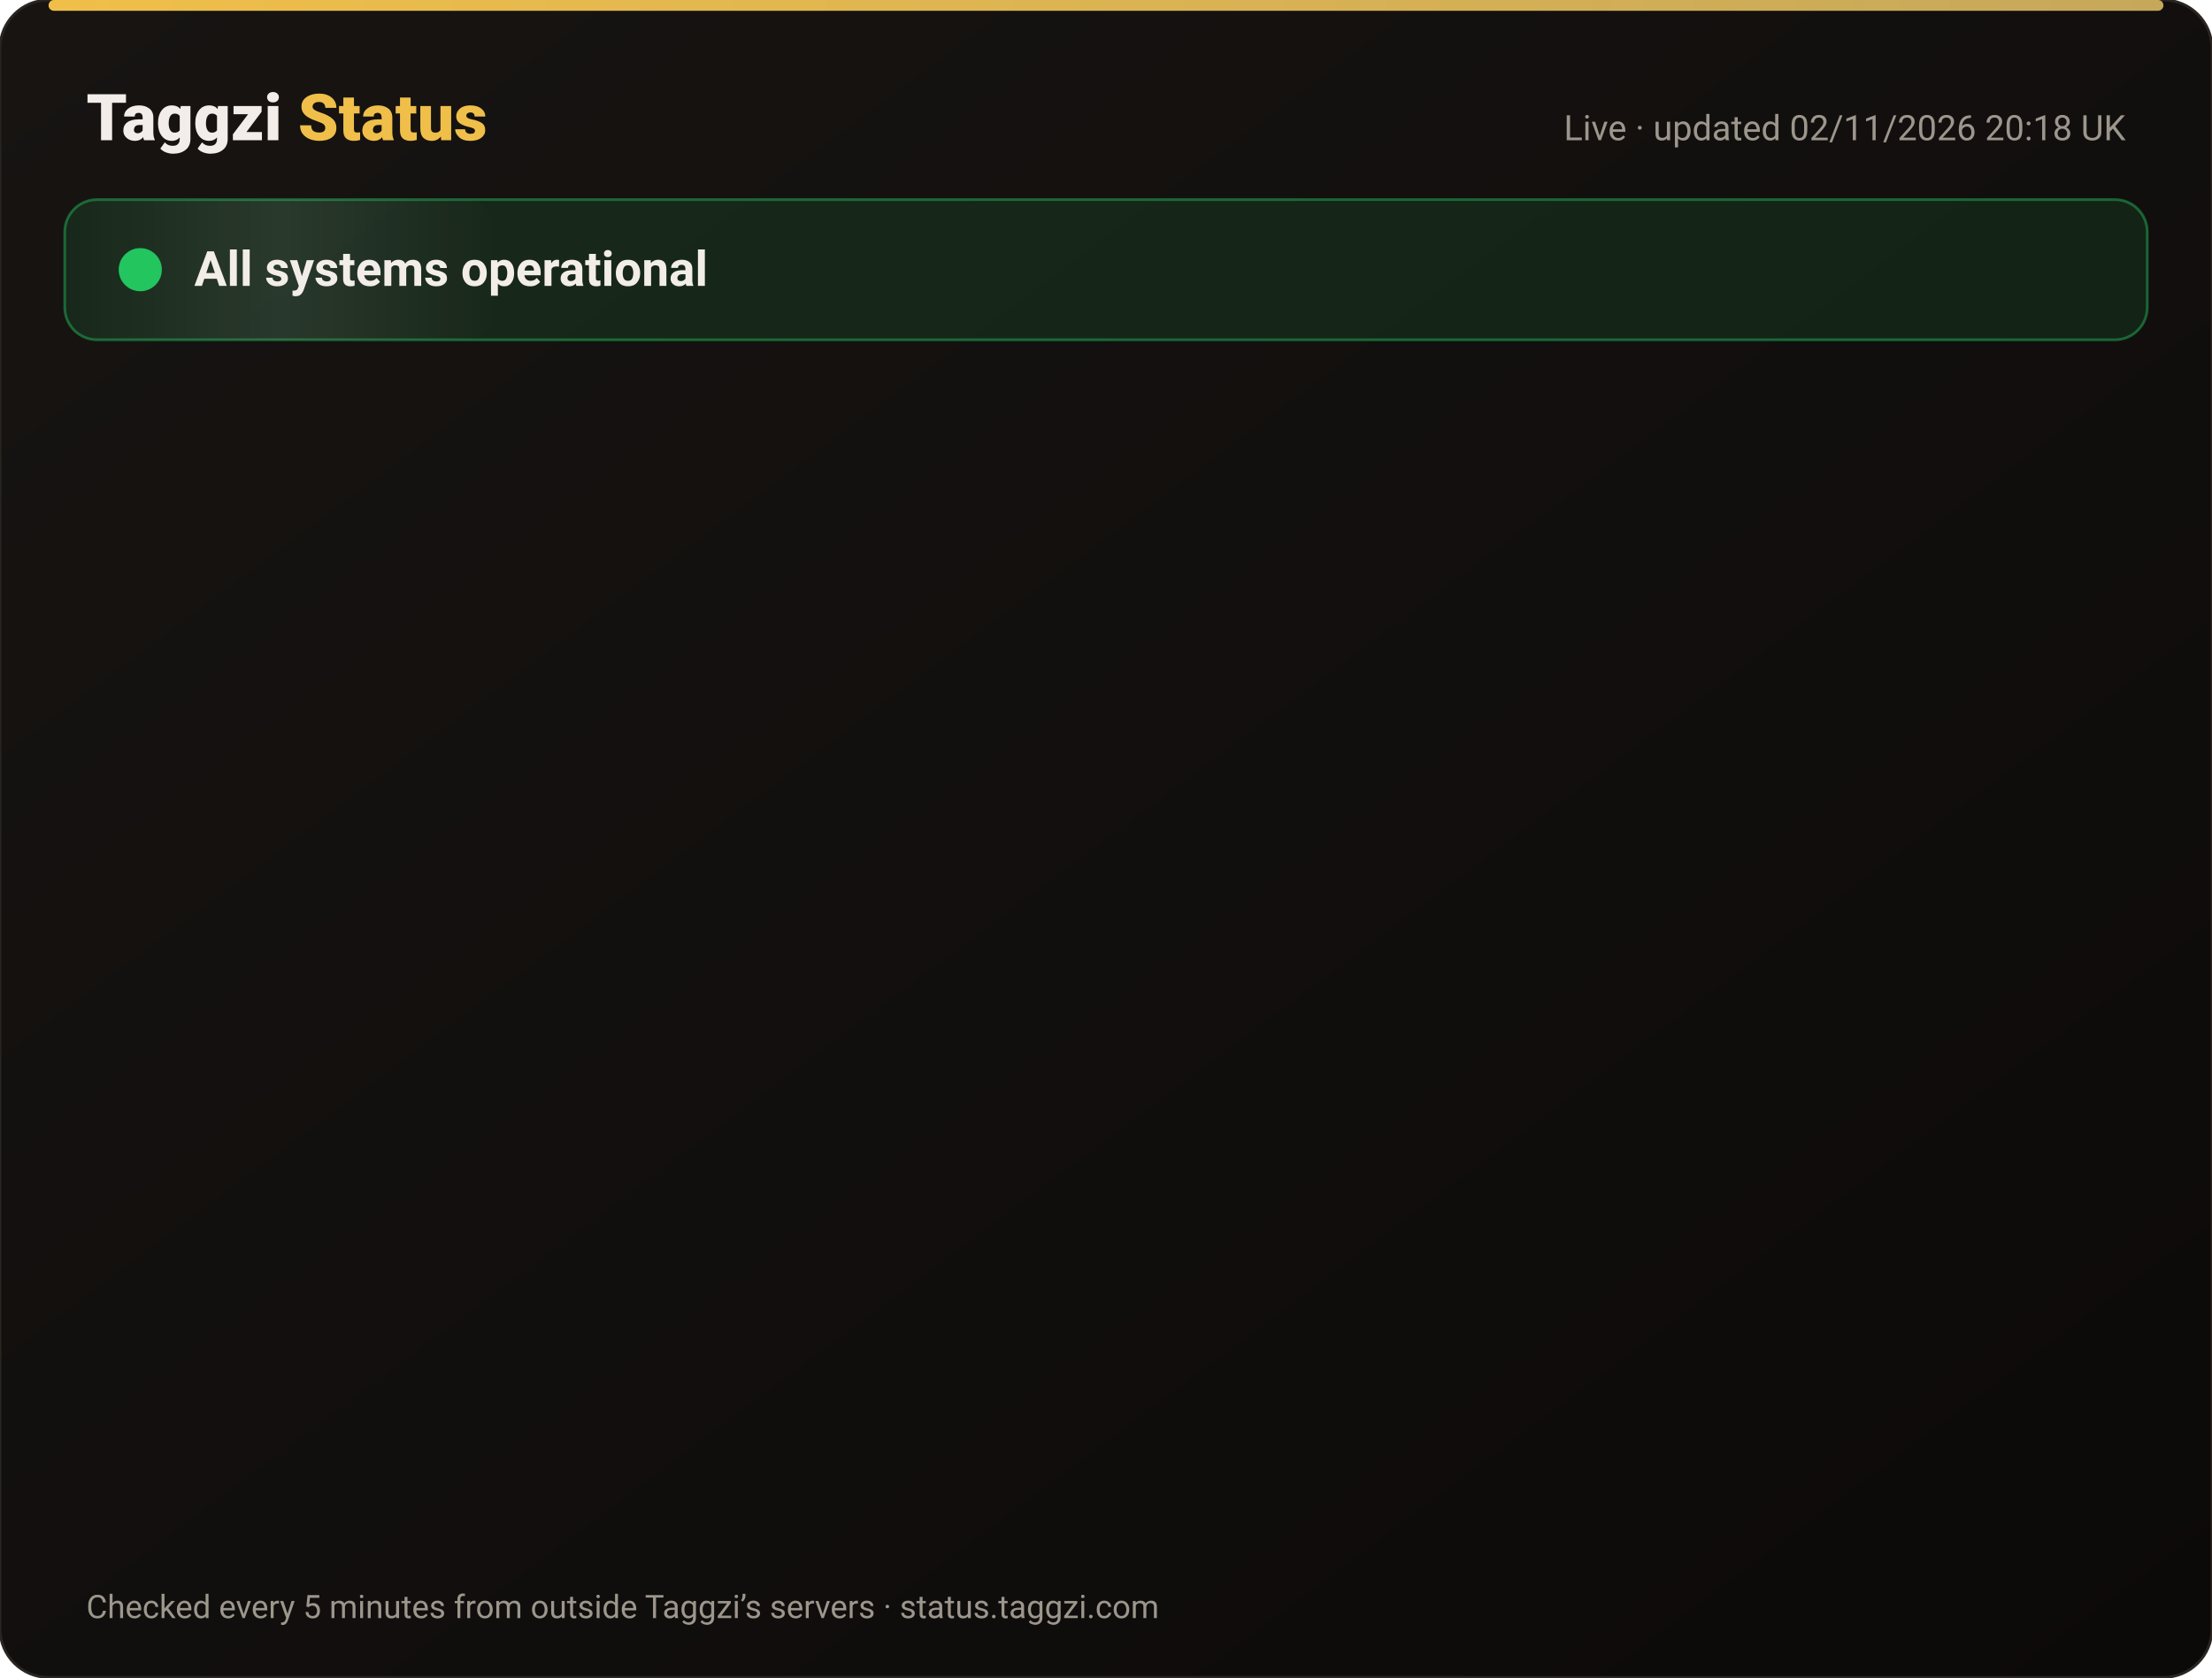
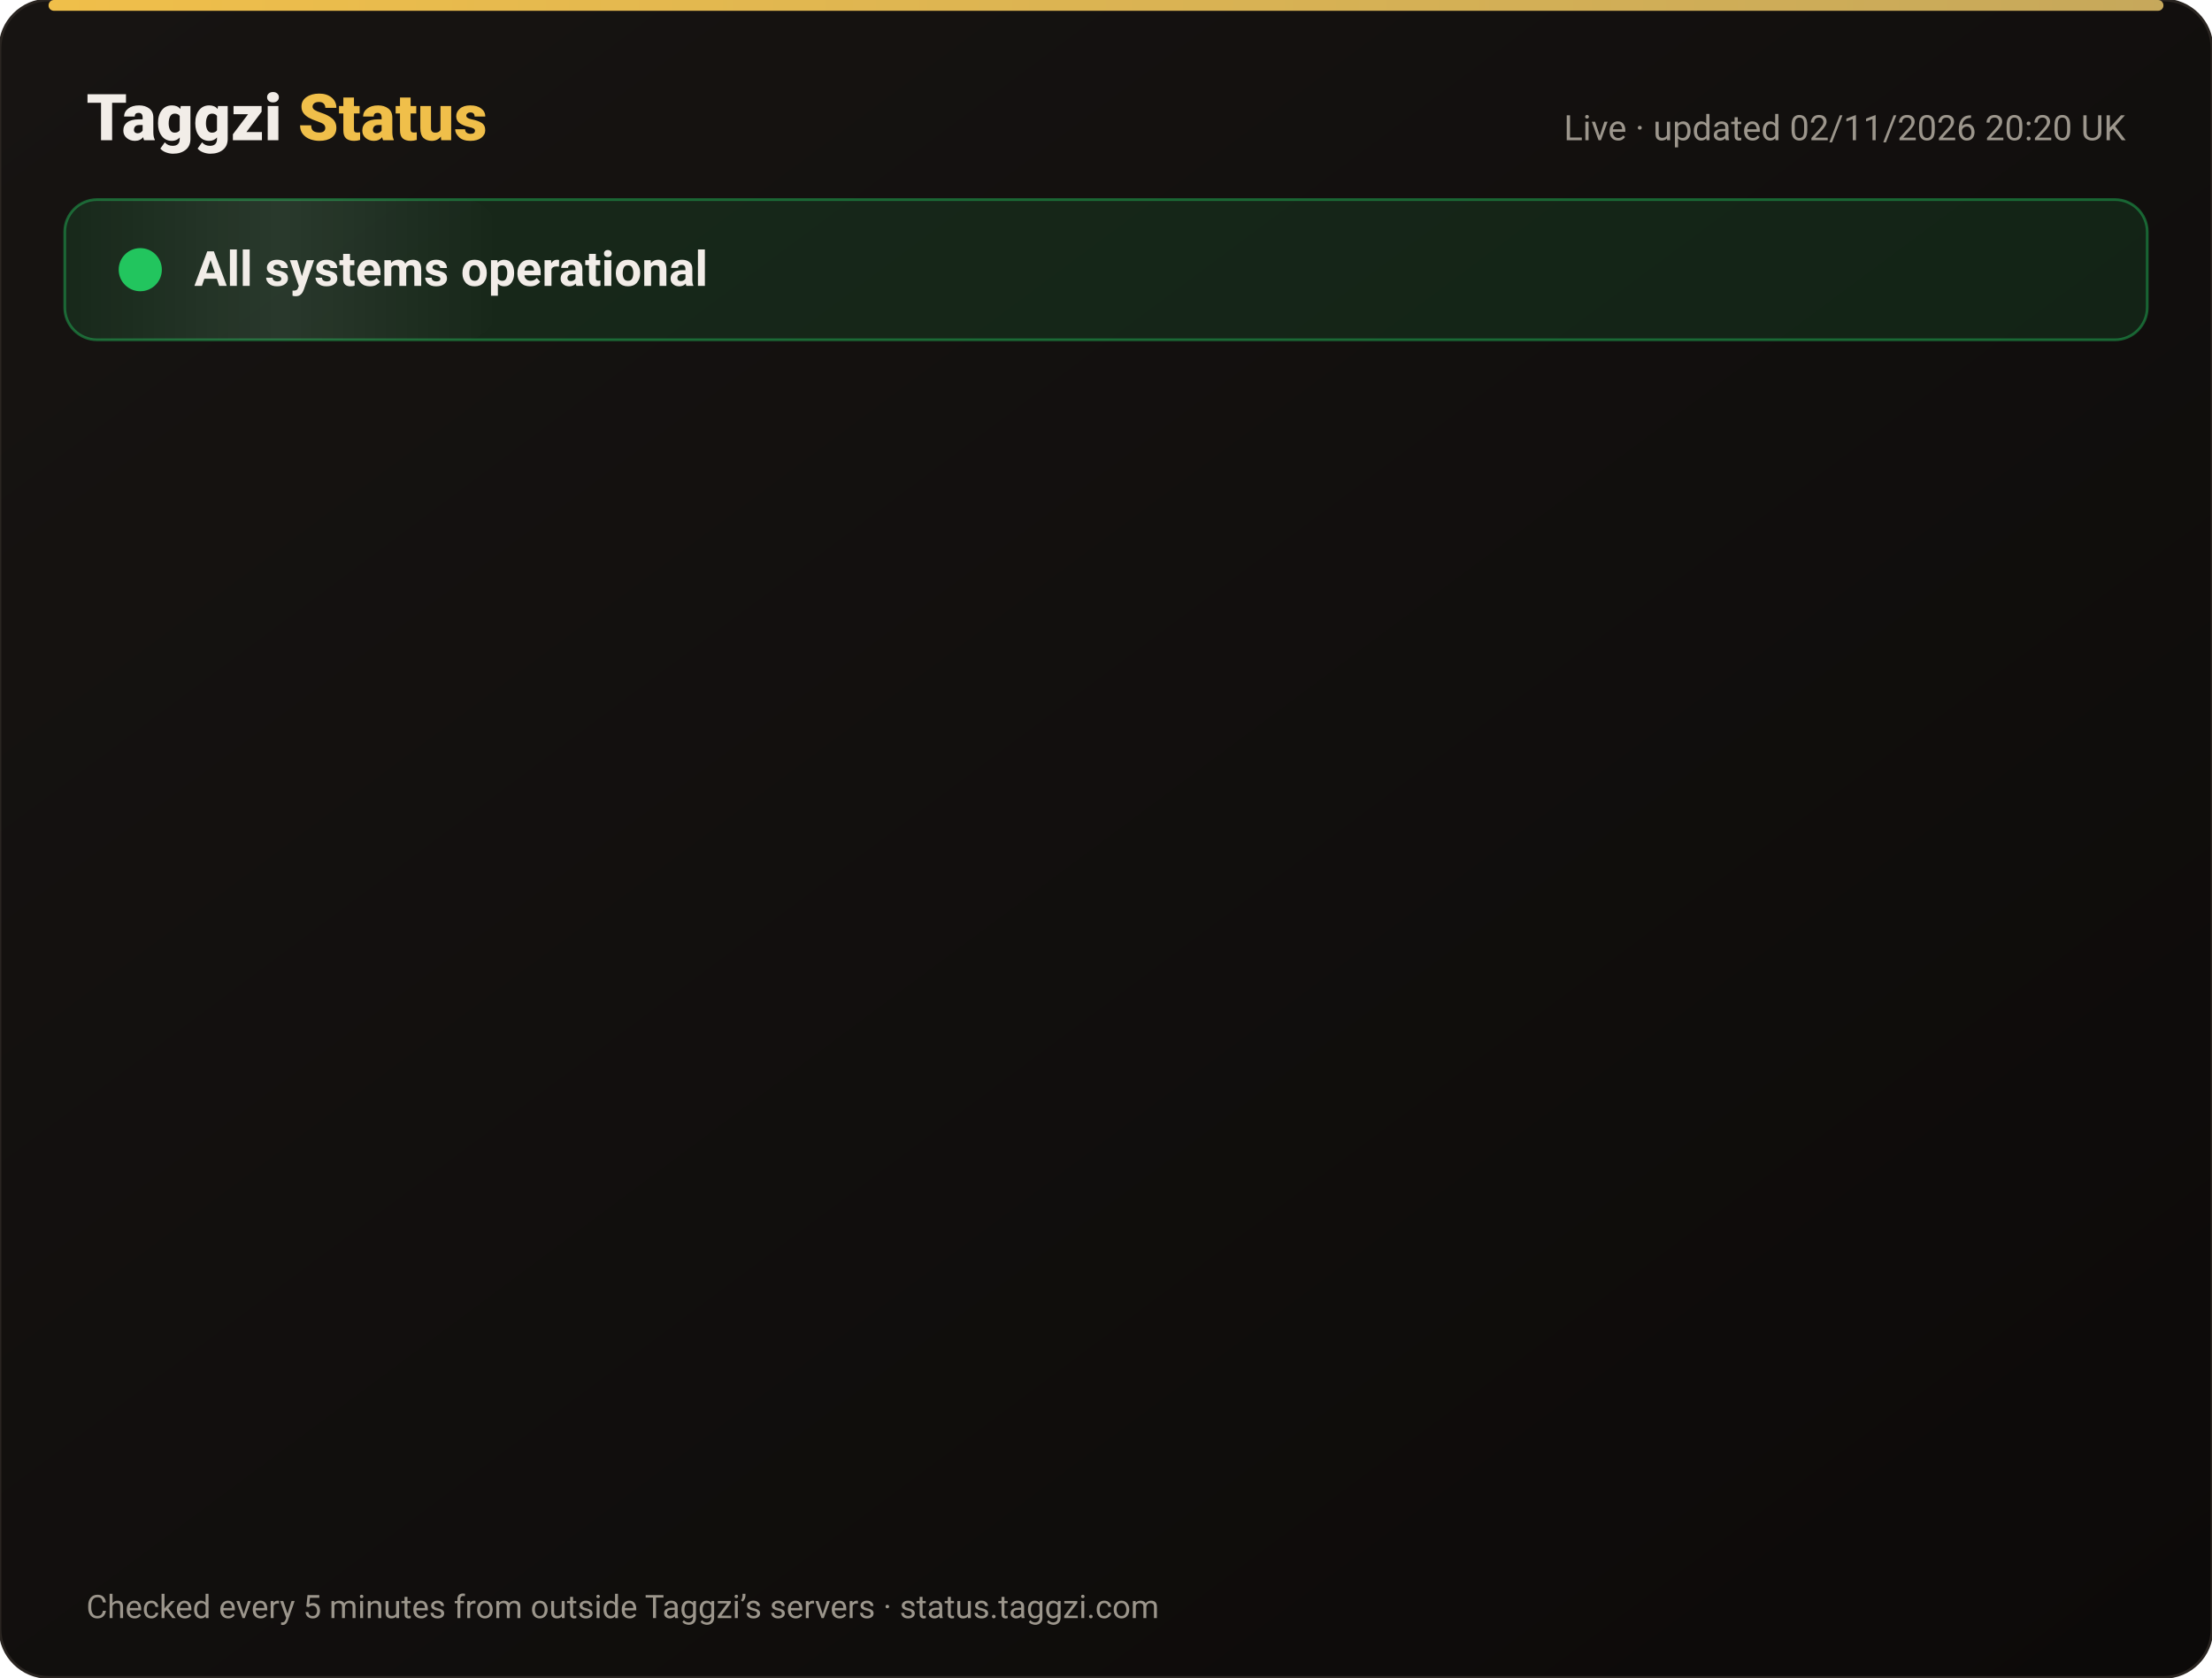
<svg xmlns="http://www.w3.org/2000/svg" width="820" height="622" viewBox="0 0 820 622" font-family="-apple-system,Segoe UI,Roboto,Helvetica,Arial,sans-serif">
  <defs>
    <linearGradient id="bg" x1="0" y1="0" x2="1" y2="1">
      <stop offset="0" stop-color="#171412" />
      <stop offset="1" stop-color="#0C0A09" />
    </linearGradient>
    <linearGradient id="gold" x1="0" x2="1">
      <stop offset="0" stop-color="#F0BF4A" />
      <stop offset="1" stop-color="#c6a85b" />
    </linearGradient>
    <linearGradient id="shine" x1="0" x2="1">
      <stop offset="0" stop-color="#fff" stop-opacity="0" />
      <stop offset=".5" stop-color="#fff" stop-opacity=".08" />
      <stop offset="1" stop-color="#fff" stop-opacity="0" />
    </linearGradient>
  </defs>
  <rect width="820" height="622" rx="18" fill="url(#bg)" stroke="#2a2521" />
  <rect x="18" y="0" width="784" height="4" rx="2" fill="url(#gold)" />
  <text x="32" y="52" font-size="24" font-weight="800" fill="#F2EDE8">Taggzi <tspan fill="#F0BF4A">Status</tspan>
  </text>
-   <text x="788" y="52" font-size="13" fill="#9C968C" text-anchor="end">Live · updated 02/11/2026 20:18 UK</text>
+   <text x="788" y="52" font-size="13" fill="#9C968C" text-anchor="end">Live · updated 02/11/2026 20:20 UK</text>
  <rect x="24" y="74" width="772" height="52" rx="12" fill="#22c55e" fill-opacity=".12" stroke="#22c55e" stroke-opacity=".45" />
  <rect x="24" y="74" width="160" height="52" rx="12" fill="url(#shine)">
    <animate attributeName="x" from="-160" to="820" dur="4s" repeatCount="indefinite" />
  </rect>
  <circle cx="52" cy="100" r="7" fill="#22c55e" />
  <circle cx="52" cy="100" r="7" fill="none" stroke="#22c55e" stroke-width="2">
    <animate attributeName="r" values="7;15;7" dur="2s" repeatCount="indefinite" />
    <animate attributeName="opacity" values=".9;0;.9" dur="2s" repeatCount="indefinite" />
  </circle>
  <text x="72" y="106" font-size="18" font-weight="700" fill="#F2EDE8">All systems operational</text>
  <g opacity="0">
    <animate attributeName="opacity" from="0" to="1" begin="0.00s" dur=".6s" fill="freeze" />
    <line x1="32" y1="188" x2="788" y2="188" stroke="#2a2521" />
    <circle cx="44" cy="166" r="6" fill="#22c55e">
      <animate attributeName="opacity" values="1;.45;1" dur="2.4s" begin="0.00s" repeatCount="indefinite" />
    </circle>
    <text x="62" y="171" font-size="15" font-weight="650" fill="#F2EDE8">Website</text>
    <text x="630" y="171" font-size="13" fill="#9C968C" text-anchor="end">99.96% uptime</text>
    <rect x="648" y="154" width="140" height="24" rx="12" fill="#22c55e" fill-opacity=".14" stroke="#22c55e" stroke-opacity=".5" />
    <text x="718" y="171" font-size="12" font-weight="700" fill="#22c55e" text-anchor="middle">Operational</text>
  </g>
  <g opacity="0">
    <animate attributeName="opacity" from="0" to="1" begin="0.15s" dur=".6s" fill="freeze" />
    <line x1="32" y1="234" x2="788" y2="234" stroke="#2a2521" />
    <circle cx="44" cy="212" r="6" fill="#22c55e">
      <animate attributeName="opacity" values="1;.45;1" dur="2.4s" begin="0.15s" repeatCount="indefinite" />
    </circle>
    <text x="62" y="217" font-size="15" font-weight="650" fill="#F2EDE8">Tag scans</text>
    <text x="630" y="217" font-size="13" fill="#9C968C" text-anchor="end">99.96% uptime</text>
    <rect x="648" y="200" width="140" height="24" rx="12" fill="#22c55e" fill-opacity=".14" stroke="#22c55e" stroke-opacity=".5" />
    <text x="718" y="217" font-size="12" font-weight="700" fill="#22c55e" text-anchor="middle">Operational</text>
  </g>
  <g opacity="0">
    <animate attributeName="opacity" from="0" to="1" begin="0.30s" dur=".6s" fill="freeze" />
    <line x1="32" y1="280" x2="788" y2="280" stroke="#2a2521" />
    <circle cx="44" cy="258" r="6" fill="#22c55e">
      <animate attributeName="opacity" values="1;.45;1" dur="2.4s" begin="0.30s" repeatCount="indefinite" />
    </circle>
    <text x="62" y="263" font-size="15" font-weight="650" fill="#F2EDE8">Manual tag lookup</text>
    <text x="630" y="263" font-size="13" fill="#9C968C" text-anchor="end">99.96% uptime</text>
    <rect x="648" y="246" width="140" height="24" rx="12" fill="#22c55e" fill-opacity=".14" stroke="#22c55e" stroke-opacity=".5" />
    <text x="718" y="263" font-size="12" font-weight="700" fill="#22c55e" text-anchor="middle">Operational</text>
  </g>
  <g opacity="0">
    <animate attributeName="opacity" from="0" to="1" begin="0.45s" dur=".6s" fill="freeze" />
    <line x1="32" y1="326" x2="788" y2="326" stroke="#2a2521" />
    <circle cx="44" cy="304" r="6" fill="#22c55e">
      <animate attributeName="opacity" values="1;.45;1" dur="2.4s" begin="0.45s" repeatCount="indefinite" />
    </circle>
    <text x="62" y="309" font-size="15" font-weight="650" fill="#F2EDE8">App &amp; login</text>
    <text x="630" y="309" font-size="13" fill="#9C968C" text-anchor="end">99.96% uptime</text>
    <rect x="648" y="292" width="140" height="24" rx="12" fill="#22c55e" fill-opacity=".14" stroke="#22c55e" stroke-opacity=".5" />
    <text x="718" y="309" font-size="12" font-weight="700" fill="#22c55e" text-anchor="middle">Operational</text>
  </g>
  <g opacity="0">
    <animate attributeName="opacity" from="0" to="1" begin="0.60s" dur=".6s" fill="freeze" />
    <line x1="32" y1="372" x2="788" y2="372" stroke="#2a2521" />
    <circle cx="44" cy="350" r="6" fill="#22c55e">
      <animate attributeName="opacity" values="1;.45;1" dur="2.4s" begin="0.60s" repeatCount="indefinite" />
    </circle>
    <text x="62" y="355" font-size="15" font-weight="650" fill="#F2EDE8">Community alerts</text>
    <text x="630" y="355" font-size="13" fill="#9C968C" text-anchor="end">99.96% uptime</text>
    <rect x="648" y="338" width="140" height="24" rx="12" fill="#22c55e" fill-opacity=".14" stroke="#22c55e" stroke-opacity=".5" />
    <text x="718" y="355" font-size="12" font-weight="700" fill="#22c55e" text-anchor="middle">Operational</text>
  </g>
  <g opacity="0">
    <animate attributeName="opacity" from="0" to="1" begin="0.75s" dur=".6s" fill="freeze" />
    <line x1="32" y1="418" x2="788" y2="418" stroke="#2a2521" />
    <circle cx="44" cy="396" r="6" fill="#22c55e">
      <animate attributeName="opacity" values="1;.45;1" dur="2.4s" begin="0.75s" repeatCount="indefinite" />
    </circle>
    <text x="62" y="401" font-size="15" font-weight="650" fill="#F2EDE8">Private calling</text>
    <text x="630" y="401" font-size="13" fill="#9C968C" text-anchor="end">99.96% uptime</text>
    <rect x="648" y="384" width="140" height="24" rx="12" fill="#22c55e" fill-opacity=".14" stroke="#22c55e" stroke-opacity=".5" />
    <text x="718" y="401" font-size="12" font-weight="700" fill="#22c55e" text-anchor="middle">Operational</text>
  </g>
  <g opacity="0">
    <animate attributeName="opacity" from="0" to="1" begin="0.90s" dur=".6s" fill="freeze" />
    <line x1="32" y1="464" x2="788" y2="464" stroke="#2a2521" />
    <circle cx="44" cy="442" r="6" fill="#22c55e">
      <animate attributeName="opacity" values="1;.45;1" dur="2.4s" begin="0.90s" repeatCount="indefinite" />
    </circle>
    <text x="62" y="447" font-size="15" font-weight="650" fill="#F2EDE8">Payments</text>
    <text x="630" y="447" font-size="13" fill="#9C968C" text-anchor="end">99.95% uptime</text>
    <rect x="648" y="430" width="140" height="24" rx="12" fill="#22c55e" fill-opacity=".14" stroke="#22c55e" stroke-opacity=".5" />
    <text x="718" y="447" font-size="12" font-weight="700" fill="#22c55e" text-anchor="middle">Operational</text>
  </g>
  <g opacity="0">
    <animate attributeName="opacity" from="0" to="1" begin="1.05s" dur=".6s" fill="freeze" />
    <line x1="32" y1="510" x2="788" y2="510" stroke="#2a2521" />
    <circle cx="44" cy="488" r="6" fill="#22c55e">
      <animate attributeName="opacity" values="1;.45;1" dur="2.4s" begin="1.05s" repeatCount="indefinite" />
    </circle>
    <text x="62" y="493" font-size="15" font-weight="650" fill="#F2EDE8">Email &amp; support</text>
    <text x="630" y="493" font-size="13" fill="#9C968C" text-anchor="end">99.96% uptime</text>
    <rect x="648" y="476" width="140" height="24" rx="12" fill="#22c55e" fill-opacity=".14" stroke="#22c55e" stroke-opacity=".5" />
    <text x="718" y="493" font-size="12" font-weight="700" fill="#22c55e" text-anchor="middle">Operational</text>
  </g>
  <g opacity="0">
    <animate attributeName="opacity" from="0" to="1" begin="1.20s" dur=".6s" fill="freeze" />
    <line x1="32" y1="556" x2="788" y2="556" stroke="#2a2521" />
    <circle cx="44" cy="534" r="6" fill="#22c55e">
      <animate attributeName="opacity" values="1;.45;1" dur="2.4s" begin="1.20s" repeatCount="indefinite" />
    </circle>
    <text x="62" y="539" font-size="15" font-weight="650" fill="#F2EDE8">Secure connection (SSL)</text>
    <text x="630" y="539" font-size="13" fill="#9C968C" text-anchor="end">100.00% uptime</text>
    <rect x="648" y="522" width="140" height="24" rx="12" fill="#22c55e" fill-opacity=".14" stroke="#22c55e" stroke-opacity=".5" />
    <text x="718" y="539" font-size="12" font-weight="700" fill="#22c55e" text-anchor="middle">Operational</text>
  </g>
  <text x="32" y="600" font-size="12" fill="#9C968C">Checked every 5 minutes from outside Taggzi’s servers · status.taggzi.com</text>
</svg>
